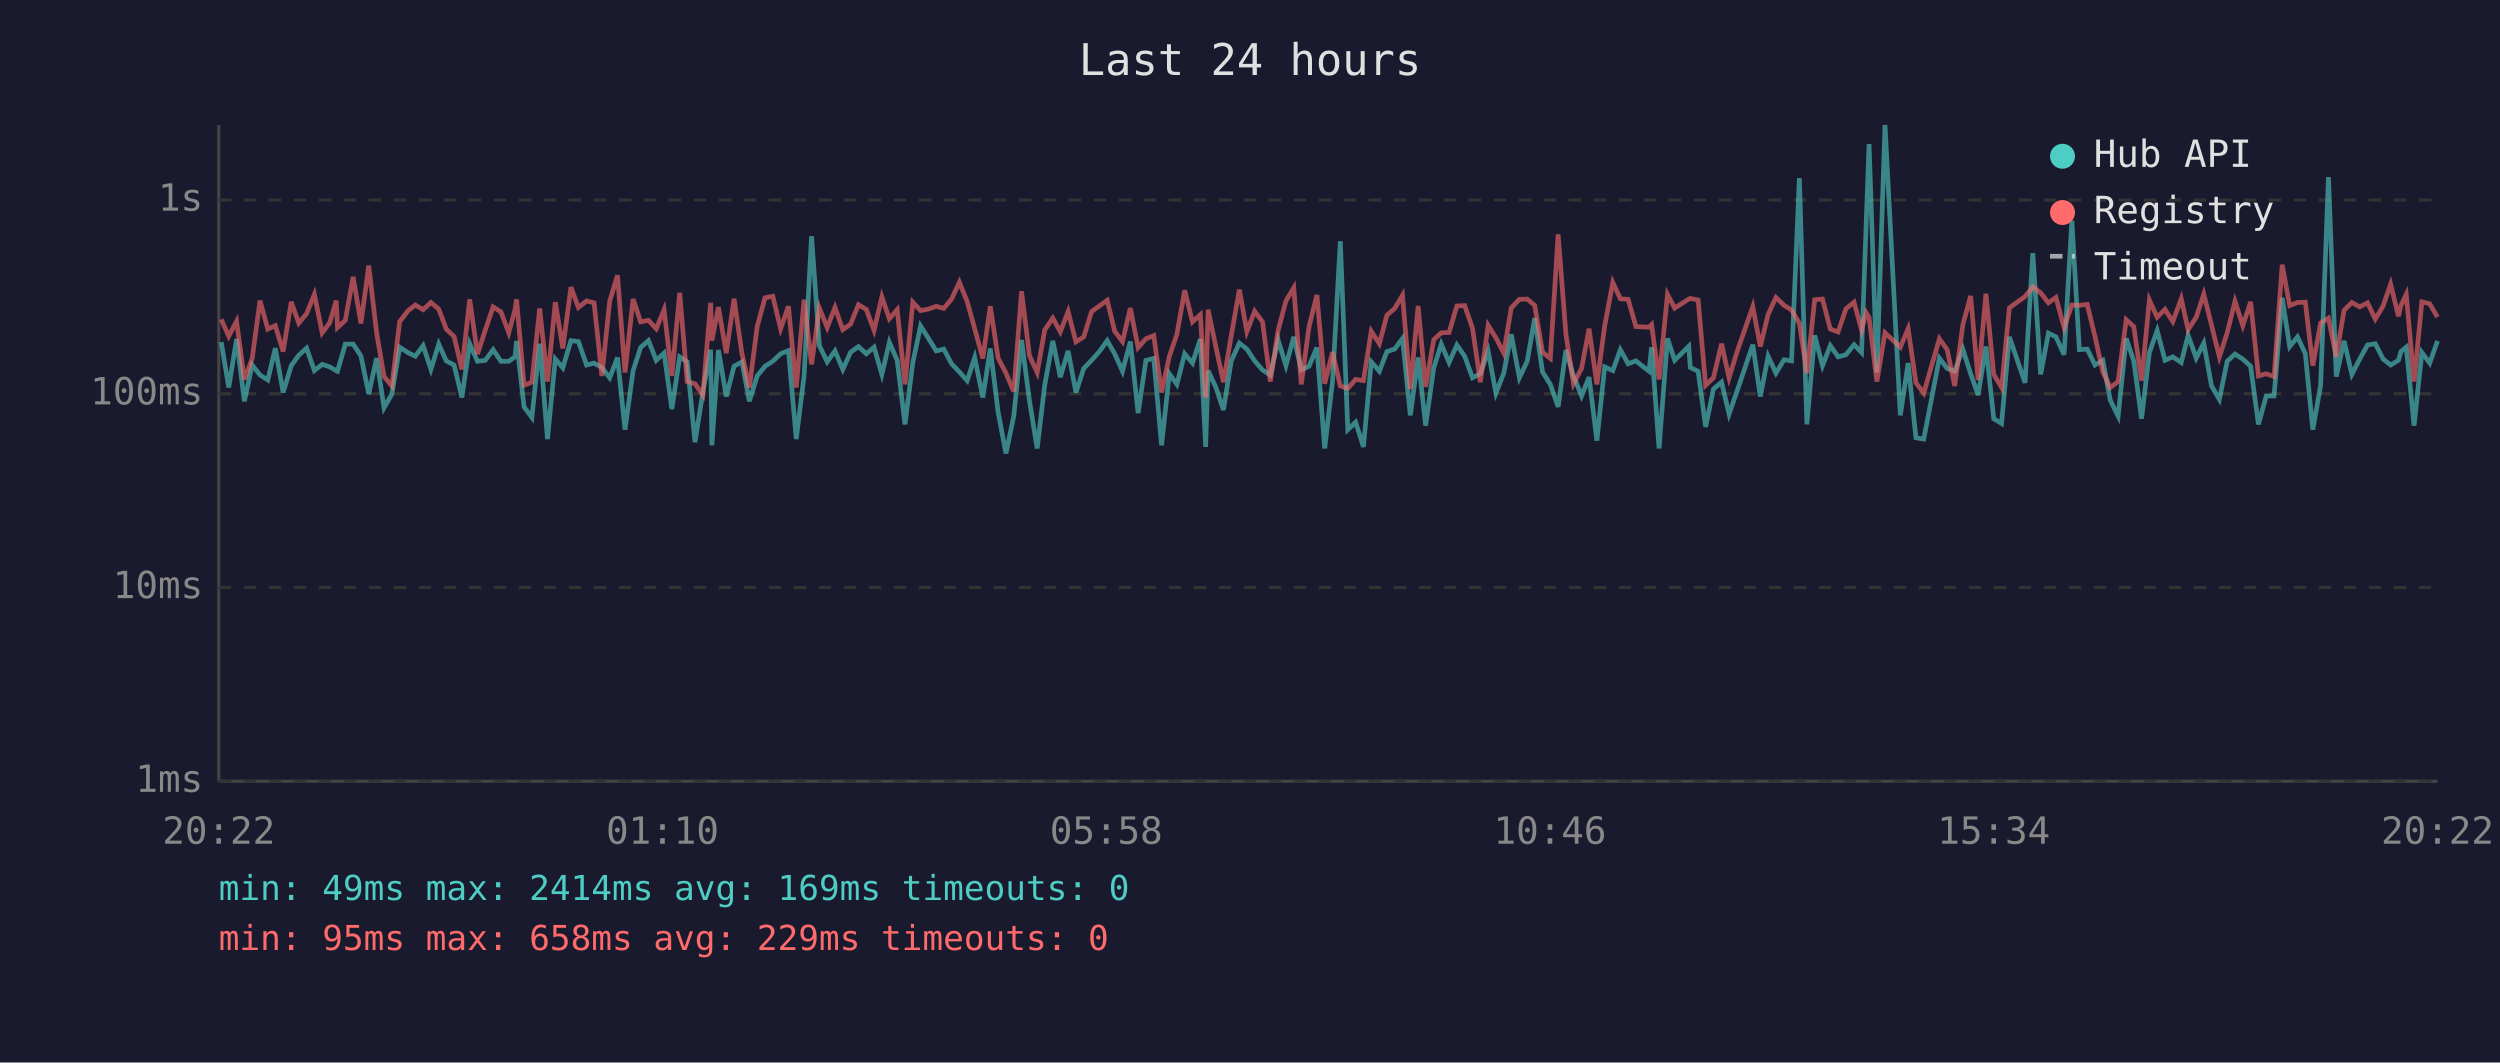
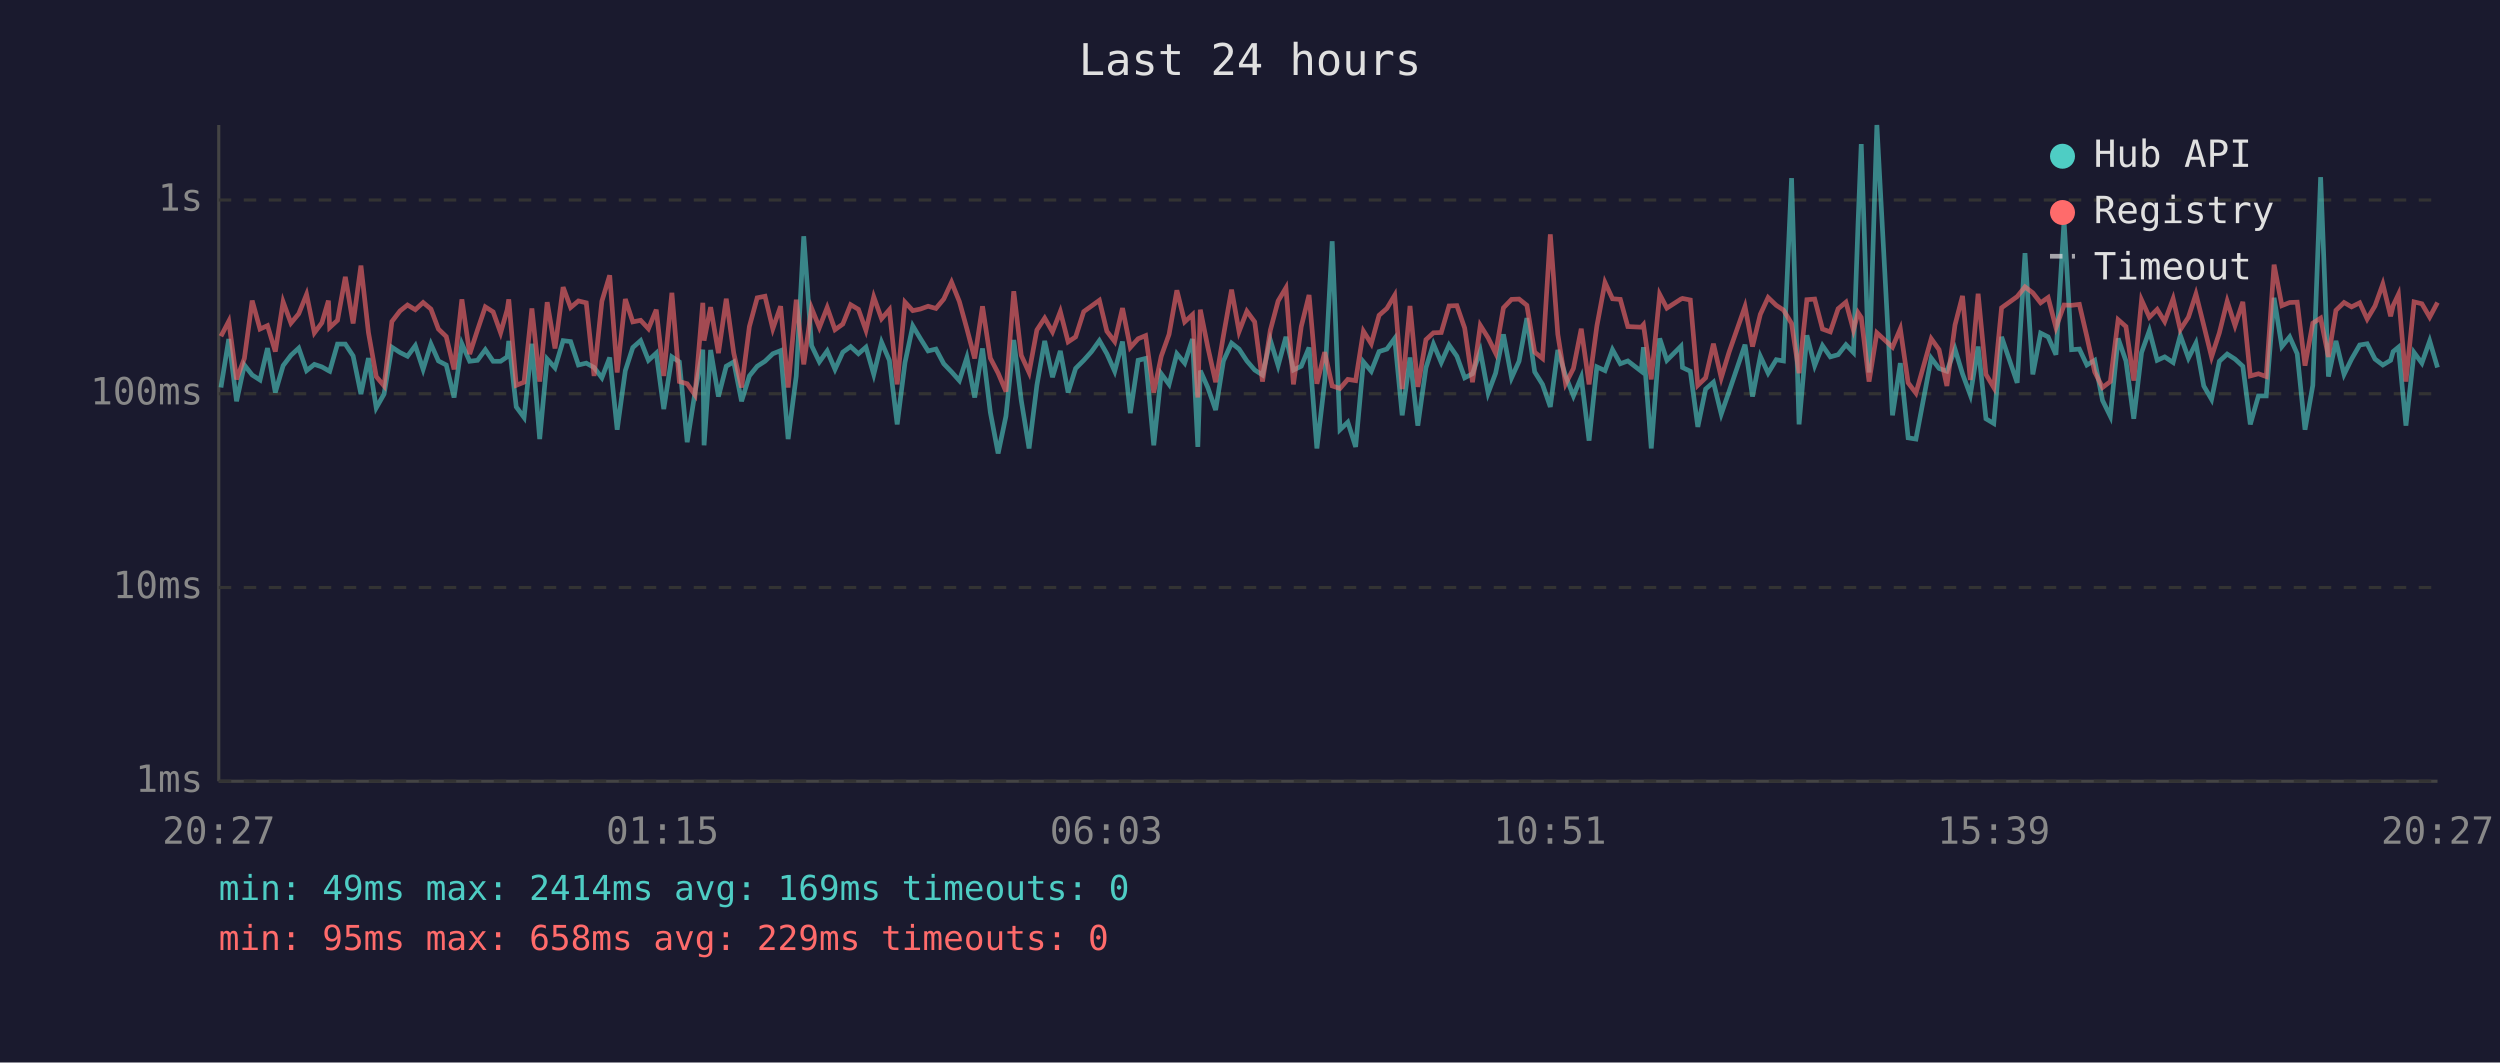
<svg xmlns="http://www.w3.org/2000/svg" viewBox="0 0 800 340" font-family="monospace" font-size="12">
  <rect width="800" height="340" fill="#1a1a2e" />
  <text x="400" y="24" fill="#e0e0e0" font-size="14" text-anchor="middle">Last 24 hours</text>
  <line x1="70" y1="40" x2="70" y2="250" stroke="#444" stroke-width="1" />
  <line x1="70" y1="250" x2="780" y2="250" stroke="#444" stroke-width="1" />
  <line x1="70" y1="250" x2="780" y2="250" stroke="#333" stroke-width="1" stroke-dasharray="4" />
  <text x="65" y="250" fill="#888" text-anchor="end" dominant-baseline="middle">1ms</text>
  <line x1="70" y1="188" x2="780" y2="188" stroke="#333" stroke-width="1" stroke-dasharray="4" />
  <text x="65" y="188" fill="#888" text-anchor="end" dominant-baseline="middle">10ms</text>
  <line x1="70" y1="126" x2="780" y2="126" stroke="#333" stroke-width="1" stroke-dasharray="4" />
  <text x="65" y="126" fill="#888" text-anchor="end" dominant-baseline="middle">100ms</text>
  <line x1="70" y1="64" x2="780" y2="64" stroke="#333" stroke-width="1" stroke-dasharray="4" />
  <text x="65" y="64" fill="#888" text-anchor="end" dominant-baseline="middle">1s</text>
-   <text x="70" y="270" fill="#888" text-anchor="middle">20:22</text>
-   <text x="212" y="270" fill="#888" text-anchor="middle">01:10</text>
-   <text x="354" y="270" fill="#888" text-anchor="middle">05:58</text>
-   <text x="496" y="270" fill="#888" text-anchor="middle">10:46</text>
-   <text x="638" y="270" fill="#888" text-anchor="middle">15:34</text>
-   <text x="780" y="270" fill="#888" text-anchor="middle">20:22</text>
-   <polyline points="70.8,109.5 73.2,124.0 75.7,108.5 78.2,128.4 80.7,116.8 83.2,120.0 85.7,121.6 88.1,111.4 90.6,125.6 93.2,117.0 95.6,113.7 98.1,111.4 100.6,118.6 103.1,116.6 105.5,117.4 107.6,118.6 108.0,118.8 110.5,110.1 113.0,110.1 115.5,113.9 118.0,126.1 120.5,114.6 122.9,130.5 125.4,126.1 127.9,111.1 130.5,112.8 132.9,114.0 135.4,110.6 137.9,118.2 140.4,110.1 142.8,115.5 145.3,116.8 147.8,127.2 150.3,110.0 152.8,115.6 155.3,115.3 157.8,111.9 160.3,115.6 162.8,115.6 164.8,114.2 165.3,109.1 167.7,130.2 170.2,133.6 172.7,110.0 175.2,140.5 177.7,114.9 180.1,117.7 182.7,109.0 185.1,109.3 187.7,116.8 190.1,116.2 192.6,117.6 195.1,120.9 197.6,114.4 200.0,137.5 202.6,118.6 205.0,111.2 207.5,109.0 210.0,115.3 212.5,113.0 215.0,130.9 217.5,114.2 219.9,115.8 222.4,141.5 224.9,125.6 227.4,111.9 227.8,142.5 229.9,112.0 232.4,126.9 234.9,117.2 237.4,115.8 239.8,128.4 242.3,120.3 244.8,117.2 247.3,115.6 249.8,113.2 252.3,112.2 254.8,140.5 257.3,120.3 259.7,75.6 262.2,110.6 264.7,115.8 267.2,112.3 269.7,118.2 272.2,112.7 274.7,110.9 277.2,113.2 279.7,111.1 282.2,119.8 284.6,109.5 287.1,115.3 289.6,135.8 292.1,116.0 294.6,104.3 297.1,108.3 299.6,112.3 302.0,111.7 304.5,116.4 307.0,119.0 309.5,121.8 311.9,114.4 314.5,127.2 316.9,111.5 319.4,131.9 321.9,145.1 324.4,133.2 326.9,108.8 329.4,128.1 331.9,143.5 334.3,123.3 336.9,109.1 339.3,120.7 341.8,112.3 344.3,125.6 346.8,117.9 349.3,115.3 351.8,112.5 354.3,109.0 356.7,113.2 359.2,118.8 361.7,109.3 364.2,132.2 366.7,115.3 369.2,114.7 371.7,142.5 374.2,119.6 376.6,123.0 379.1,113.2 381.6,116.2 384.1,108.5 385.8,143.0 386.6,118.6 389.1,124.0 391.5,131.2 394.0,115.5 396.6,109.8 399.0,111.7 401.5,115.5 404.0,118.4 406.5,120.0 409.0,108.8 411.5,117.0 414.0,107.8 416.4,118.4 418.9,117.2 421.4,111.2 423.9,143.5 426.4,122.1 428.9,77.2 431.3,137.5 433.8,135.1 436.3,143.0 438.8,115.8 441.4,118.8 443.8,112.5 446.3,111.7 448.8,108.3 451.3,132.9 453.8,114.4 456.2,136.2 458.8,117.7 461.2,110.1 463.7,116.0 466.2,110.4 468.7,114.0 471.2,120.9 473.7,119.6 476.2,112.3 478.7,125.8 481.2,119.4 483.6,107.0 486.2,120.9 488.7,115.6 491.1,101.8 493.6,119.0 496.1,123.0 498.6,130.2 501.1,112.0 503.5,120.3 506.1,126.7 508.5,120.7 511.0,141.0 513.5,117.4 516.1,118.6 518.5,111.9 521.0,116.4 523.5,115.5 527.7,118.8 528.5,111.1 530.9,143.5 533.6,108.3 535.9,115.3 540.4,110.8 540.9,117.6 543.4,118.8 545.8,136.6 548.3,124.5 550.9,122.3 553.3,132.5 555.8,125.3 560.9,110.3 563.3,126.9 565.8,114.0 568.3,119.4 570.9,115.1 573.3,115.5 575.8,57.0 578.2,135.8 580.7,107.3 583.2,117.0 585.7,110.6 588.2,114.2 590.7,113.5 593.3,110.3 595.7,112.8 597.2,70.9 598.1,46.1 600.6,119.2 603.2,40.0 608.1,132.9 610.6,116.2 613.1,140.1 615.6,140.5 620.6,114.6 623.1,117.9 625.5,118.8 628.1,111.7 630.6,119.6 633.0,126.4 635.5,110.9 638.0,134.0 640.5,135.5 643.0,107.8 648.0,122.5 650.5,81.0 653.0,119.8 655.5,106.6 657.9,107.8 660.5,113.5 663.0,70.6 665.4,111.9 667.9,111.7 670.4,116.8 672.9,115.3 675.3,128.1 677.8,133.2 680.4,108.3 682.8,115.5 685.3,134.0 687.8,112.8 690.3,105.8 692.8,115.3 695.3,114.2 698.0,116.0 700.2,107.3 702.8,114.6 705.2,109.8 707.7,123.5 710.2,127.8 712.7,115.6 715.2,113.3 717.7,114.9 720.2,117.2 722.7,135.8 725.2,126.7 727.7,126.7 730.3,95.3 732.7,110.9 735.2,107.8 737.7,113.2 740.1,137.5 742.6,123.3 745.1,56.7 747.6,120.5 750.1,109.1 752.6,119.8 755.1,114.9 757.6,110.4 760.1,110.0 762.6,114.9 765.0,116.8 767.5,115.3 768.3,112.5 770.0,111.1 772.5,136.2 775.0,112.8 777.5,116.2 780.0,109.1" fill="none" stroke="#4ecdc4" stroke-width="1.5" opacity="0.6" />
-   <polyline points="70.8,102.2 73.2,107.6 75.7,102.8 78.2,121.4 80.7,114.7 83.2,96.2 85.7,105.3 88.1,104.2 90.6,112.5 93.2,96.6 95.6,103.4 98.1,100.4 100.6,94.2 103.1,106.5 105.5,103.3 107.6,96.2 108.0,104.8 110.5,102.5 113.0,88.6 115.5,103.5 118.0,85.0 120.5,106.4 122.9,120.5 125.4,123.5 127.9,102.9 130.5,99.5 132.9,97.6 135.4,99.1 137.9,96.8 140.4,98.9 142.8,105.3 145.3,107.7 147.8,118.2 150.3,95.8 152.8,113.3 155.3,105.6 157.8,98.2 160.3,99.8 162.8,106.5 164.8,99.1 165.3,95.8 167.7,123.3 170.2,122.3 172.7,98.7 175.2,122.1 177.7,96.7 180.1,111.5 182.7,91.9 185.1,98.4 187.7,96.3 190.1,96.9 192.6,120.3 195.1,96.4 197.6,88.1 200.0,119.2 202.6,95.7 205.0,103.0 207.5,102.5 210.0,105.2 212.5,99.1 215.0,120.3 217.5,93.7 219.9,122.1 222.4,122.8 224.9,126.4 227.4,96.9 227.8,109.0 229.9,98.3 232.4,113.0 234.9,95.6 237.4,113.0 239.8,124.0 242.3,104.5 244.8,95.3 247.3,94.8 249.8,105.2 252.3,98.0 254.8,124.0 257.3,95.9 259.7,116.6 262.2,98.6 264.7,104.8 267.2,98.4 269.7,105.5 272.2,103.7 274.7,97.5 277.2,99.0 279.7,105.7 282.2,95.0 284.6,102.0 287.1,99.1 289.6,123.0 292.1,96.7 294.6,99.4 297.1,98.9 299.6,98.0 302.0,98.7 304.5,95.7 307.0,90.3 309.5,96.5 311.9,105.2 314.5,114.7 316.9,98.0 319.4,114.6 321.9,119.4 324.4,125.3 326.9,93.2 329.4,113.7 331.9,119.2 334.3,105.6 336.9,101.8 339.3,106.2 341.8,99.7 344.3,109.4 346.8,107.8 349.3,99.7 351.8,97.9 354.3,96.1 356.7,106.0 359.2,109.3 361.7,98.6 364.2,111.2 366.7,108.4 369.2,107.4 371.7,125.6 374.2,114.0 376.6,107.0 379.1,92.9 381.6,103.0 384.1,100.7 385.8,127.2 386.6,99.1 389.1,111.1 391.5,122.3 394.0,107.4 396.6,92.7 399.0,106.1 401.5,99.6 404.0,103.0 406.5,122.1 409.0,105.7 411.5,96.3 414.0,92.1 416.4,123.0 418.9,104.5 421.4,94.4 423.9,122.8 426.4,112.7 428.9,123.5 431.3,124.3 433.8,121.4 436.3,121.8 438.8,106.0 441.4,110.0 443.8,100.9 446.3,98.7 448.8,94.5 451.3,124.5 453.8,97.9 456.2,123.8 458.8,108.7 461.2,106.5 463.7,106.4 466.2,97.9 468.7,97.8 471.2,105.0 473.7,122.3 476.2,104.1 478.7,108.1 481.2,113.0 483.6,98.5 486.2,95.8 488.7,95.7 491.1,97.7 493.6,112.7 496.1,114.7 498.6,75.0 501.1,107.0 503.5,122.8 506.1,117.9 508.5,105.2 511.0,123.0 513.5,104.3 516.1,90.4 518.5,95.6 521.0,95.8 523.5,104.5 527.7,104.7 528.5,103.9 530.9,121.4 533.6,94.2 535.9,98.6 540.4,95.7 540.9,95.5 543.4,96.0 545.8,123.3 548.3,120.9 550.9,110.0 553.3,120.9 555.8,112.7 560.9,98.1 563.3,110.9 565.8,100.6 568.3,95.2 570.9,97.7 573.3,99.2 575.8,103.5 578.2,119.4 580.7,95.9 583.2,95.7 585.7,105.3 588.2,106.2 590.7,98.8 593.3,96.7 595.7,105.6 597.2,100.1 598.1,101.6 600.6,122.1 603.2,106.5 608.1,111.1 610.6,105.2 613.1,122.5 615.6,125.8 620.6,108.4 623.1,111.9 625.5,123.5 628.1,104.0 630.6,94.7 633.0,121.6 635.5,94.0 638.0,119.8 640.5,124.0 643.0,98.5 648.0,94.9 650.5,91.8 653.0,93.7 655.5,96.9 657.9,95.2 660.5,104.8 663.0,97.6 665.4,97.7 667.9,97.4 670.4,107.7 672.9,119.0 675.3,124.0 677.8,122.1 680.4,102.3 682.8,104.5 685.3,121.8 687.8,96.0 690.3,101.5 692.8,99.0 695.3,102.9 698.0,95.6 700.2,105.5 702.8,101.5 705.2,94.1 707.7,104.1 710.2,114.2 712.7,106.5 715.2,96.4 717.7,104.2 720.2,96.6 722.7,120.3 725.2,119.6 727.7,120.5 730.3,84.7 732.7,97.8 735.2,96.8 737.7,96.7 740.1,117.0 742.6,103.4 745.1,101.8 747.6,114.2 750.1,99.3 752.6,96.8 755.1,98.2 757.6,96.9 760.1,102.1 762.6,97.9 765.0,90.9 767.5,101.2 768.3,97.8 770.0,94.2 772.5,122.1 775.0,96.6 777.5,97.2 780.0,101.5" fill="none" stroke="#ff6b6b" stroke-width="1.5" opacity="0.6" />
+   <text x="70" y="270" fill="#888" text-anchor="middle">20:27</text>
+   <text x="212" y="270" fill="#888" text-anchor="middle">01:15</text>
+   <text x="354" y="270" fill="#888" text-anchor="middle">06:03</text>
+   <text x="496" y="270" fill="#888" text-anchor="middle">10:51</text>
+   <text x="638" y="270" fill="#888" text-anchor="middle">15:39</text>
+   <text x="780" y="270" fill="#888" text-anchor="middle">20:27</text>
+   <polyline points="70.7,124.0 73.2,108.5 75.7,128.4 78.2,116.8 80.7,120.0 83.2,121.6 85.6,111.4 88.1,125.6 90.6,117.0 93.1,113.7 95.6,111.4 98.1,118.6 100.6,116.6 103.0,117.4 105.1,118.6 105.5,118.8 108.0,110.1 110.5,110.1 113.0,113.9 115.5,126.1 117.9,114.6 120.4,130.5 122.9,126.1 125.4,111.1 128.0,112.8 130.4,114.0 132.9,110.6 135.4,118.2 137.9,110.1 140.3,115.5 142.8,116.8 145.3,127.2 147.8,110.0 150.3,115.6 152.8,115.3 155.3,111.9 157.8,115.6 160.2,115.6 162.3,114.2 162.8,109.1 165.2,130.2 167.7,133.6 170.2,110.0 172.7,140.5 175.1,114.9 177.6,117.7 180.2,109.0 182.6,109.3 185.1,116.8 187.6,116.2 190.1,117.6 192.6,120.9 195.1,114.4 197.5,137.5 200.1,118.6 202.5,111.2 205.0,109.0 207.5,115.3 210.0,113.0 212.4,130.9 215.0,114.2 217.4,115.8 219.9,141.5 222.4,125.6 224.9,111.9 225.3,142.5 227.4,112.0 229.9,126.9 232.4,117.2 234.8,115.8 237.3,128.4 239.8,120.3 242.3,117.2 244.8,115.6 247.3,113.2 249.8,112.2 252.2,140.5 254.8,120.3 257.2,75.6 259.7,110.6 262.2,115.8 264.7,112.3 267.2,118.2 269.7,112.7 272.2,110.9 274.7,113.2 277.1,111.1 279.6,119.8 282.1,109.5 284.6,115.3 287.1,135.8 289.6,116.0 292.1,104.3 294.5,108.3 297.0,112.3 299.5,111.7 302.0,116.4 304.5,119.0 307.0,121.8 309.4,114.4 311.9,127.2 314.4,111.5 316.9,131.9 319.4,145.1 321.9,133.2 324.4,108.8 326.8,128.1 329.3,143.5 331.8,123.3 334.3,109.1 336.8,120.7 339.3,112.3 341.8,125.6 344.2,117.9 346.8,115.3 349.3,112.5 351.8,109.0 354.2,113.2 356.7,118.8 359.2,109.3 361.7,132.2 364.2,115.3 366.6,114.7 369.2,142.5 371.6,119.6 374.1,123.0 376.6,113.2 379.1,116.2 381.6,108.5 383.3,143.0 384.1,118.6 386.5,124.0 389.0,131.2 391.5,115.5 394.1,109.8 396.5,111.7 399.0,115.5 401.5,118.4 404.0,120.0 406.5,108.8 409.0,117.0 411.5,107.8 413.9,118.4 416.4,117.2 418.9,111.2 421.4,143.5 423.9,122.1 426.3,77.2 428.8,137.5 431.3,135.1 433.8,143.0 436.3,115.8 438.8,118.8 441.3,112.5 443.8,111.7 446.3,108.3 448.7,132.9 451.2,114.4 453.7,136.2 456.3,117.7 458.7,110.1 461.2,116.0 463.7,110.4 466.2,114.0 468.7,120.9 471.2,119.6 473.7,112.3 476.2,125.8 478.6,119.4 481.1,107.0 483.7,120.9 486.1,115.6 488.6,101.8 491.1,119.0 493.6,123.0 496.1,130.2 498.5,112.0 501.0,120.3 503.5,126.7 506.0,120.7 508.5,141.0 511.0,117.4 513.6,118.6 516.0,111.9 518.5,116.4 520.9,115.5 525.2,118.8 525.9,111.1 528.4,143.5 531.1,108.3 533.4,115.3 537.9,110.8 538.4,117.6 540.9,118.8 543.3,136.6 545.8,124.5 548.3,122.3 550.8,132.5 553.3,125.3 558.4,110.3 560.8,126.9 563.3,114.0 565.8,119.4 568.4,115.1 570.7,115.5 573.3,57.0 575.7,135.8 578.2,107.3 580.7,117.0 583.2,110.6 585.7,114.2 588.2,113.5 590.7,110.3 593.1,112.8 594.6,70.9 595.6,46.1 598.1,119.2 600.6,40.0 605.6,132.9 608.1,116.2 610.6,140.1 613.1,140.5 618.0,114.6 620.5,117.9 623.0,118.8 625.6,111.7 628.0,119.6 630.5,126.4 633.0,110.9 635.5,134.0 638.0,135.5 640.5,107.8 645.5,122.5 648.0,81.0 650.5,119.8 653.0,106.6 655.4,107.8 657.9,113.5 660.5,70.6 662.9,111.9 665.4,111.7 667.8,116.8 670.3,115.3 672.8,128.1 675.3,133.2 677.8,108.3 680.3,115.5 682.8,134.0 685.3,112.8 687.8,105.8 690.3,115.3 692.7,114.2 695.4,116.0 697.7,107.3 700.3,114.6 702.7,109.8 705.2,123.5 707.7,127.8 710.2,115.6 712.7,113.3 715.2,114.9 717.7,117.2 720.1,135.8 722.7,126.7 725.2,126.7 727.7,95.3 730.2,110.9 732.7,107.8 735.1,113.2 737.6,137.5 740.1,123.3 742.6,56.7 745.1,120.5 747.5,109.1 750.1,119.8 752.5,114.9 755.1,110.4 757.5,110.0 760.0,114.9 762.5,116.8 765.0,115.3 765.8,112.5 767.5,111.1 769.9,136.2 772.5,112.8 775.0,116.2 777.5,109.1 780.0,117.6" fill="none" stroke="#4ecdc4" stroke-width="1.5" opacity="0.6" />
+   <polyline points="70.7,107.6 73.2,102.8 75.7,121.4 78.2,114.7 80.7,96.2 83.2,105.3 85.6,104.2 88.1,112.5 90.6,96.6 93.1,103.4 95.6,100.4 98.1,94.2 100.6,106.5 103.0,103.3 105.1,96.2 105.5,104.8 108.0,102.5 110.5,88.6 113.0,103.5 115.5,85.0 117.9,106.4 120.4,120.5 122.9,123.5 125.4,102.9 128.0,99.5 130.4,97.6 132.9,99.1 135.4,96.8 137.9,98.9 140.3,105.3 142.8,107.7 145.3,118.2 147.8,95.8 150.3,113.3 152.8,105.6 155.3,98.2 157.8,99.8 160.2,106.5 162.3,99.1 162.8,95.8 165.2,123.3 167.7,122.3 170.2,98.7 172.7,122.1 175.1,96.7 177.6,111.5 180.2,91.9 182.6,98.4 185.1,96.3 187.6,96.9 190.1,120.3 192.6,96.4 195.1,88.1 197.5,119.2 200.1,95.7 202.5,103.0 205.0,102.5 207.5,105.2 210.0,99.1 212.4,120.3 215.0,93.7 217.4,122.1 219.9,122.8 222.4,126.4 224.9,96.9 225.3,109.0 227.4,98.3 229.9,113.0 232.4,95.6 234.8,113.0 237.3,124.0 239.8,104.5 242.3,95.3 244.8,94.8 247.3,105.2 249.8,98.0 252.2,124.0 254.8,95.9 257.2,116.6 259.7,98.6 262.2,104.8 264.7,98.4 267.2,105.5 269.7,103.7 272.2,97.5 274.7,99.0 277.1,105.7 279.6,95.0 282.1,102.0 284.6,99.1 287.1,123.0 289.6,96.7 292.1,99.4 294.5,98.9 297.0,98.0 299.5,98.7 302.0,95.7 304.5,90.3 307.0,96.5 309.4,105.2 311.9,114.7 314.4,98.0 316.9,114.6 319.4,119.4 321.9,125.3 324.4,93.2 326.8,113.7 329.3,119.2 331.8,105.6 334.3,101.8 336.8,106.2 339.3,99.7 341.8,109.4 344.2,107.8 346.8,99.7 349.3,97.9 351.8,96.1 354.2,106.0 356.7,109.3 359.2,98.6 361.7,111.2 364.2,108.4 366.6,107.4 369.2,125.6 371.6,114.0 374.1,107.0 376.6,92.9 379.1,103.0 381.6,100.7 383.3,127.2 384.1,99.1 386.5,111.1 389.0,122.3 391.5,107.4 394.1,92.7 396.5,106.1 399.0,99.6 401.5,103.0 404.0,122.1 406.5,105.7 409.0,96.3 411.5,92.1 413.9,123.0 416.4,104.5 418.9,94.4 421.4,122.8 423.9,112.7 426.3,123.5 428.8,124.3 431.3,121.4 433.8,121.8 436.3,106.0 438.8,110.0 441.3,100.9 443.8,98.7 446.3,94.5 448.7,124.5 451.2,97.9 453.7,123.8 456.3,108.7 458.7,106.5 461.2,106.4 463.7,97.9 466.2,97.8 468.7,105.0 471.2,122.3 473.7,104.1 476.2,108.1 478.6,113.0 481.1,98.5 483.7,95.8 486.1,95.7 488.6,97.7 491.1,112.7 493.6,114.7 496.1,75.0 498.5,107.0 501.0,122.8 503.5,117.9 506.0,105.2 508.5,123.0 511.0,104.3 513.6,90.4 516.0,95.6 518.5,95.8 520.9,104.5 525.2,104.7 525.9,103.9 528.4,121.4 531.1,94.2 533.4,98.6 537.9,95.7 538.4,95.5 540.9,96.0 543.3,123.3 545.8,120.9 548.3,110.0 550.8,120.9 553.3,112.7 558.4,98.1 560.8,110.9 563.3,100.6 565.8,95.2 568.4,97.7 570.7,99.2 573.3,103.5 575.7,119.4 578.2,95.9 580.7,95.7 583.2,105.3 585.7,106.2 588.2,98.8 590.7,96.7 593.1,105.6 594.6,100.1 595.6,101.6 598.1,122.1 600.6,106.5 605.6,111.1 608.1,105.2 610.6,122.5 613.1,125.8 618.0,108.4 620.5,111.9 623.0,123.5 625.6,104.0 628.0,94.7 630.5,121.6 633.0,94.0 635.5,119.8 638.0,124.0 640.5,98.5 645.5,94.9 648.0,91.8 650.5,93.7 653.0,96.9 655.4,95.2 657.9,104.8 660.5,97.6 662.9,97.7 665.4,97.4 667.8,107.7 670.3,119.0 672.8,124.0 675.3,122.1 677.8,102.3 680.3,104.5 682.8,121.8 685.3,96.0 687.8,101.5 690.3,99.0 692.7,102.9 695.4,95.6 697.7,105.5 700.3,101.5 702.7,94.1 705.2,104.1 707.7,114.2 710.2,106.5 712.7,96.4 715.2,104.2 717.7,96.6 720.1,120.3 722.7,119.6 725.2,120.5 727.7,84.7 730.2,97.8 732.7,96.8 735.1,96.7 737.6,117.0 740.1,103.4 742.6,101.8 745.1,114.2 747.5,99.3 750.1,96.8 752.5,98.2 755.1,96.9 757.5,102.1 760.0,97.9 762.5,90.9 765.0,101.2 765.8,97.8 767.5,94.2 769.9,122.1 772.5,96.6 775.0,97.2 777.5,101.5 780.0,96.8" fill="none" stroke="#ff6b6b" stroke-width="1.5" opacity="0.6" />
  <circle cx="660" cy="50" r="4" fill="#4ecdc4" />
  <text x="670" y="50" fill="#e0e0e0" dominant-baseline="middle">Hub API</text>
  <circle cx="660" cy="68" r="4" fill="#ff6b6b" />
  <text x="670" y="68" fill="#e0e0e0" dominant-baseline="middle">Registry</text>
  <line x1="656" y1="82" x2="664" y2="82" stroke="#e0e0e0" stroke-width="1.5" stroke-dasharray="4,3" opacity="0.7" />
  <text x="670" y="86" fill="#e0e0e0" dominant-baseline="middle">Timeout</text>
  <text x="70" y="288" fill="#4ecdc4" font-size="11">min: 49ms  max: 2414ms  avg: 169ms  timeouts: 0</text>
  <text x="70" y="304" fill="#ff6b6b" font-size="11">min: 95ms  max: 658ms  avg: 229ms  timeouts: 0</text>
</svg>
